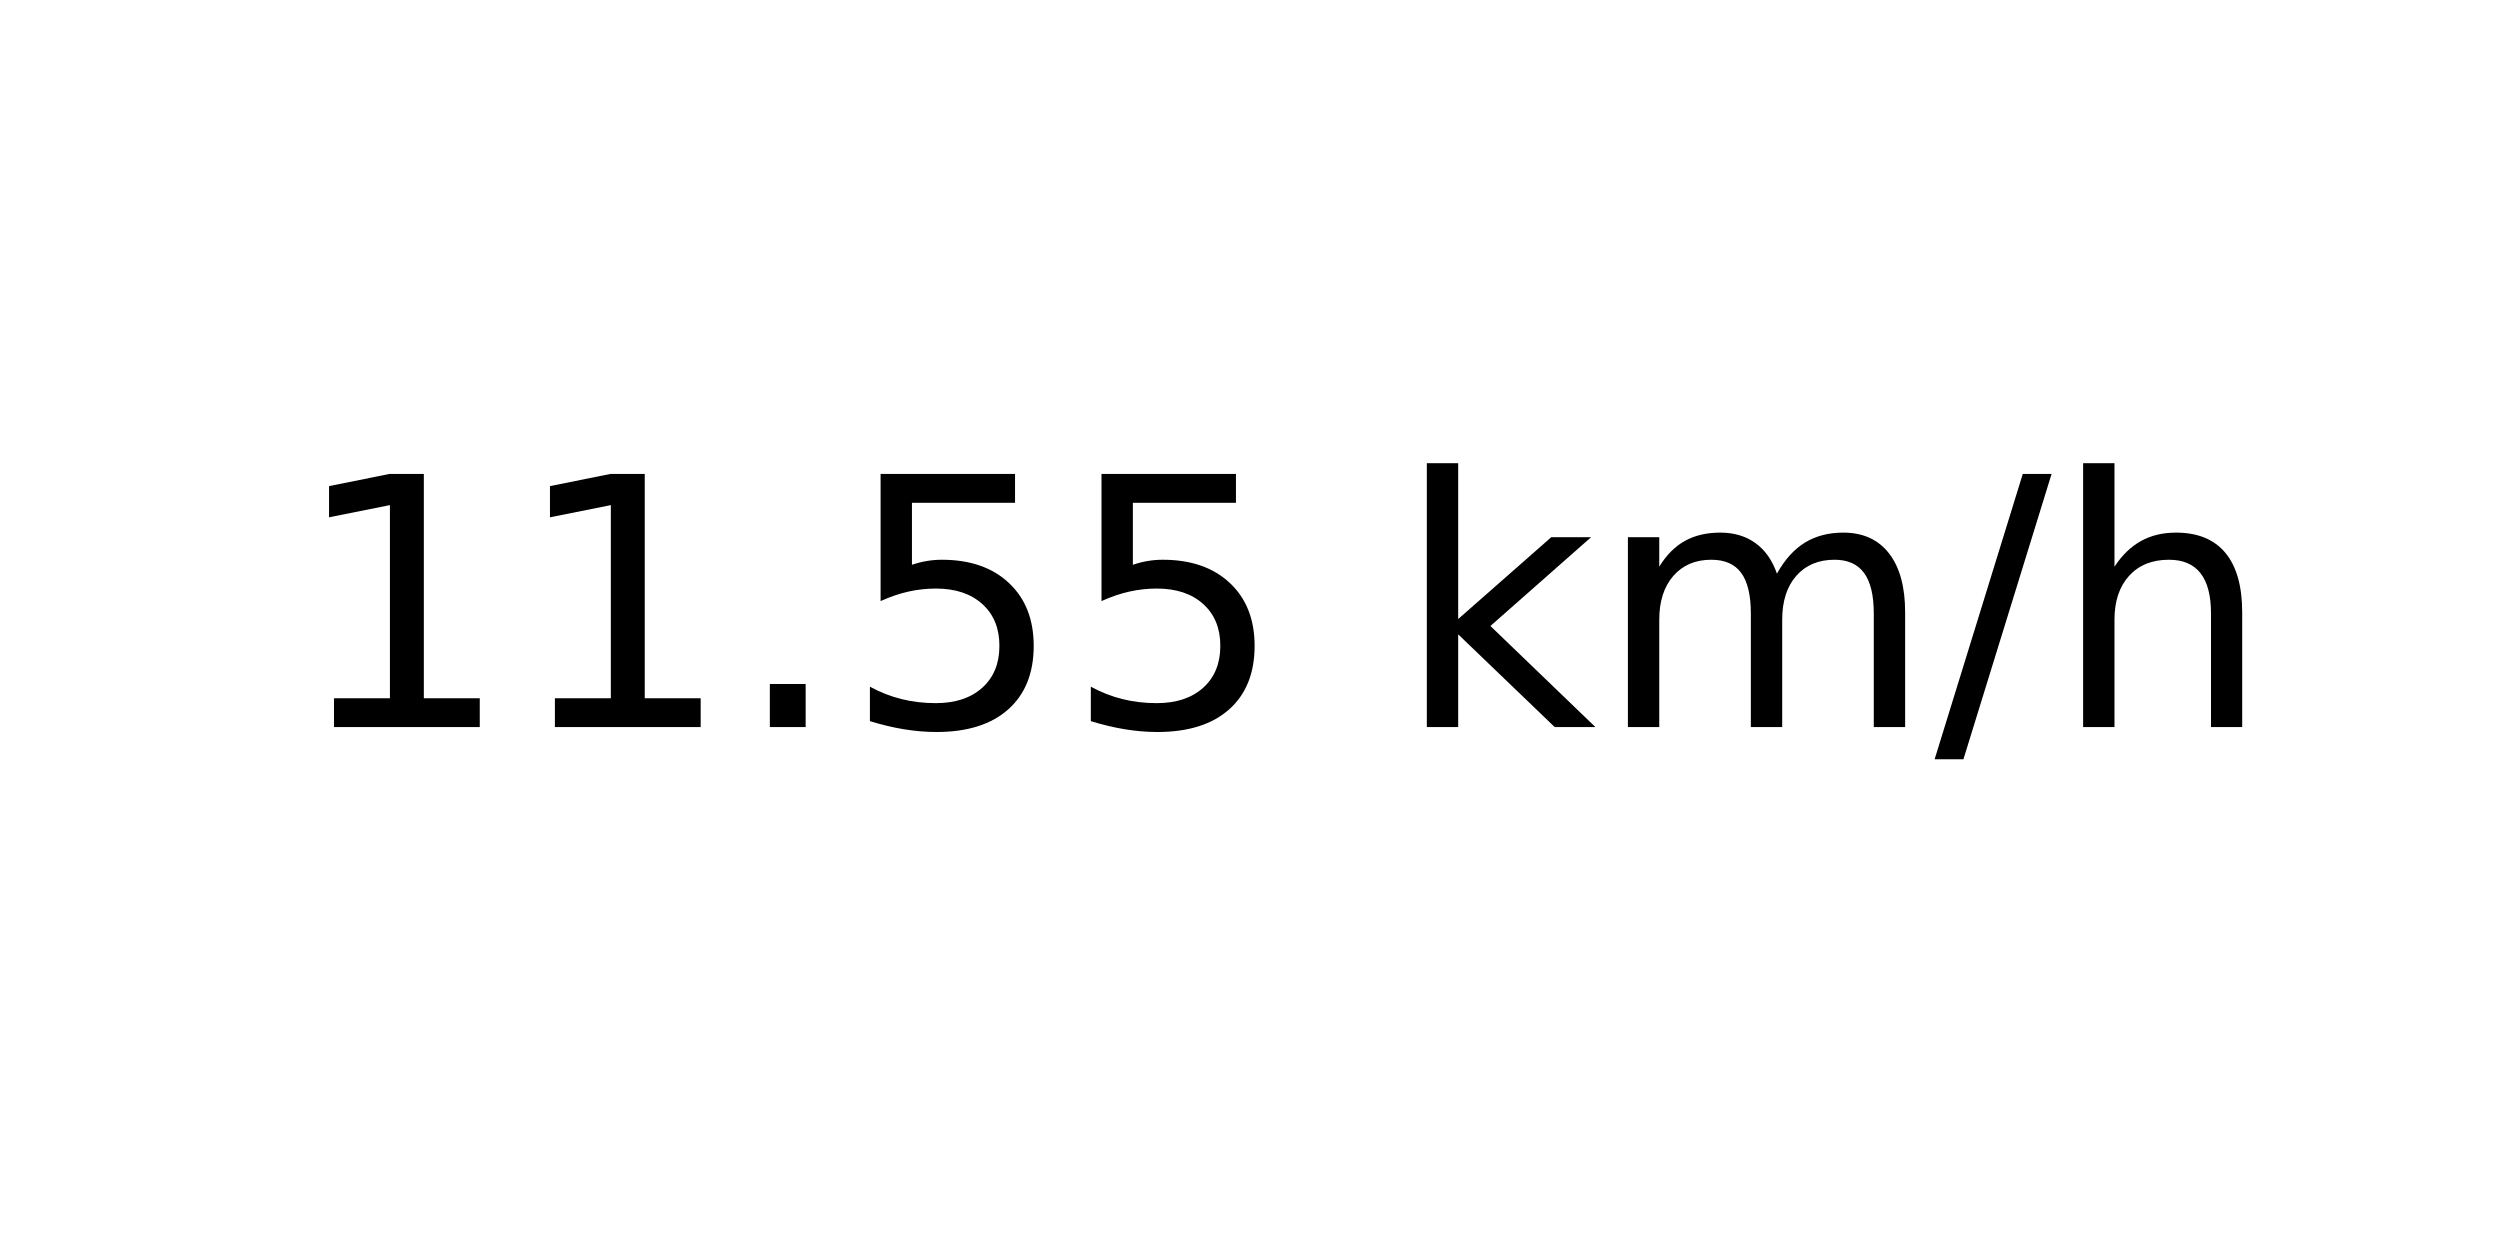
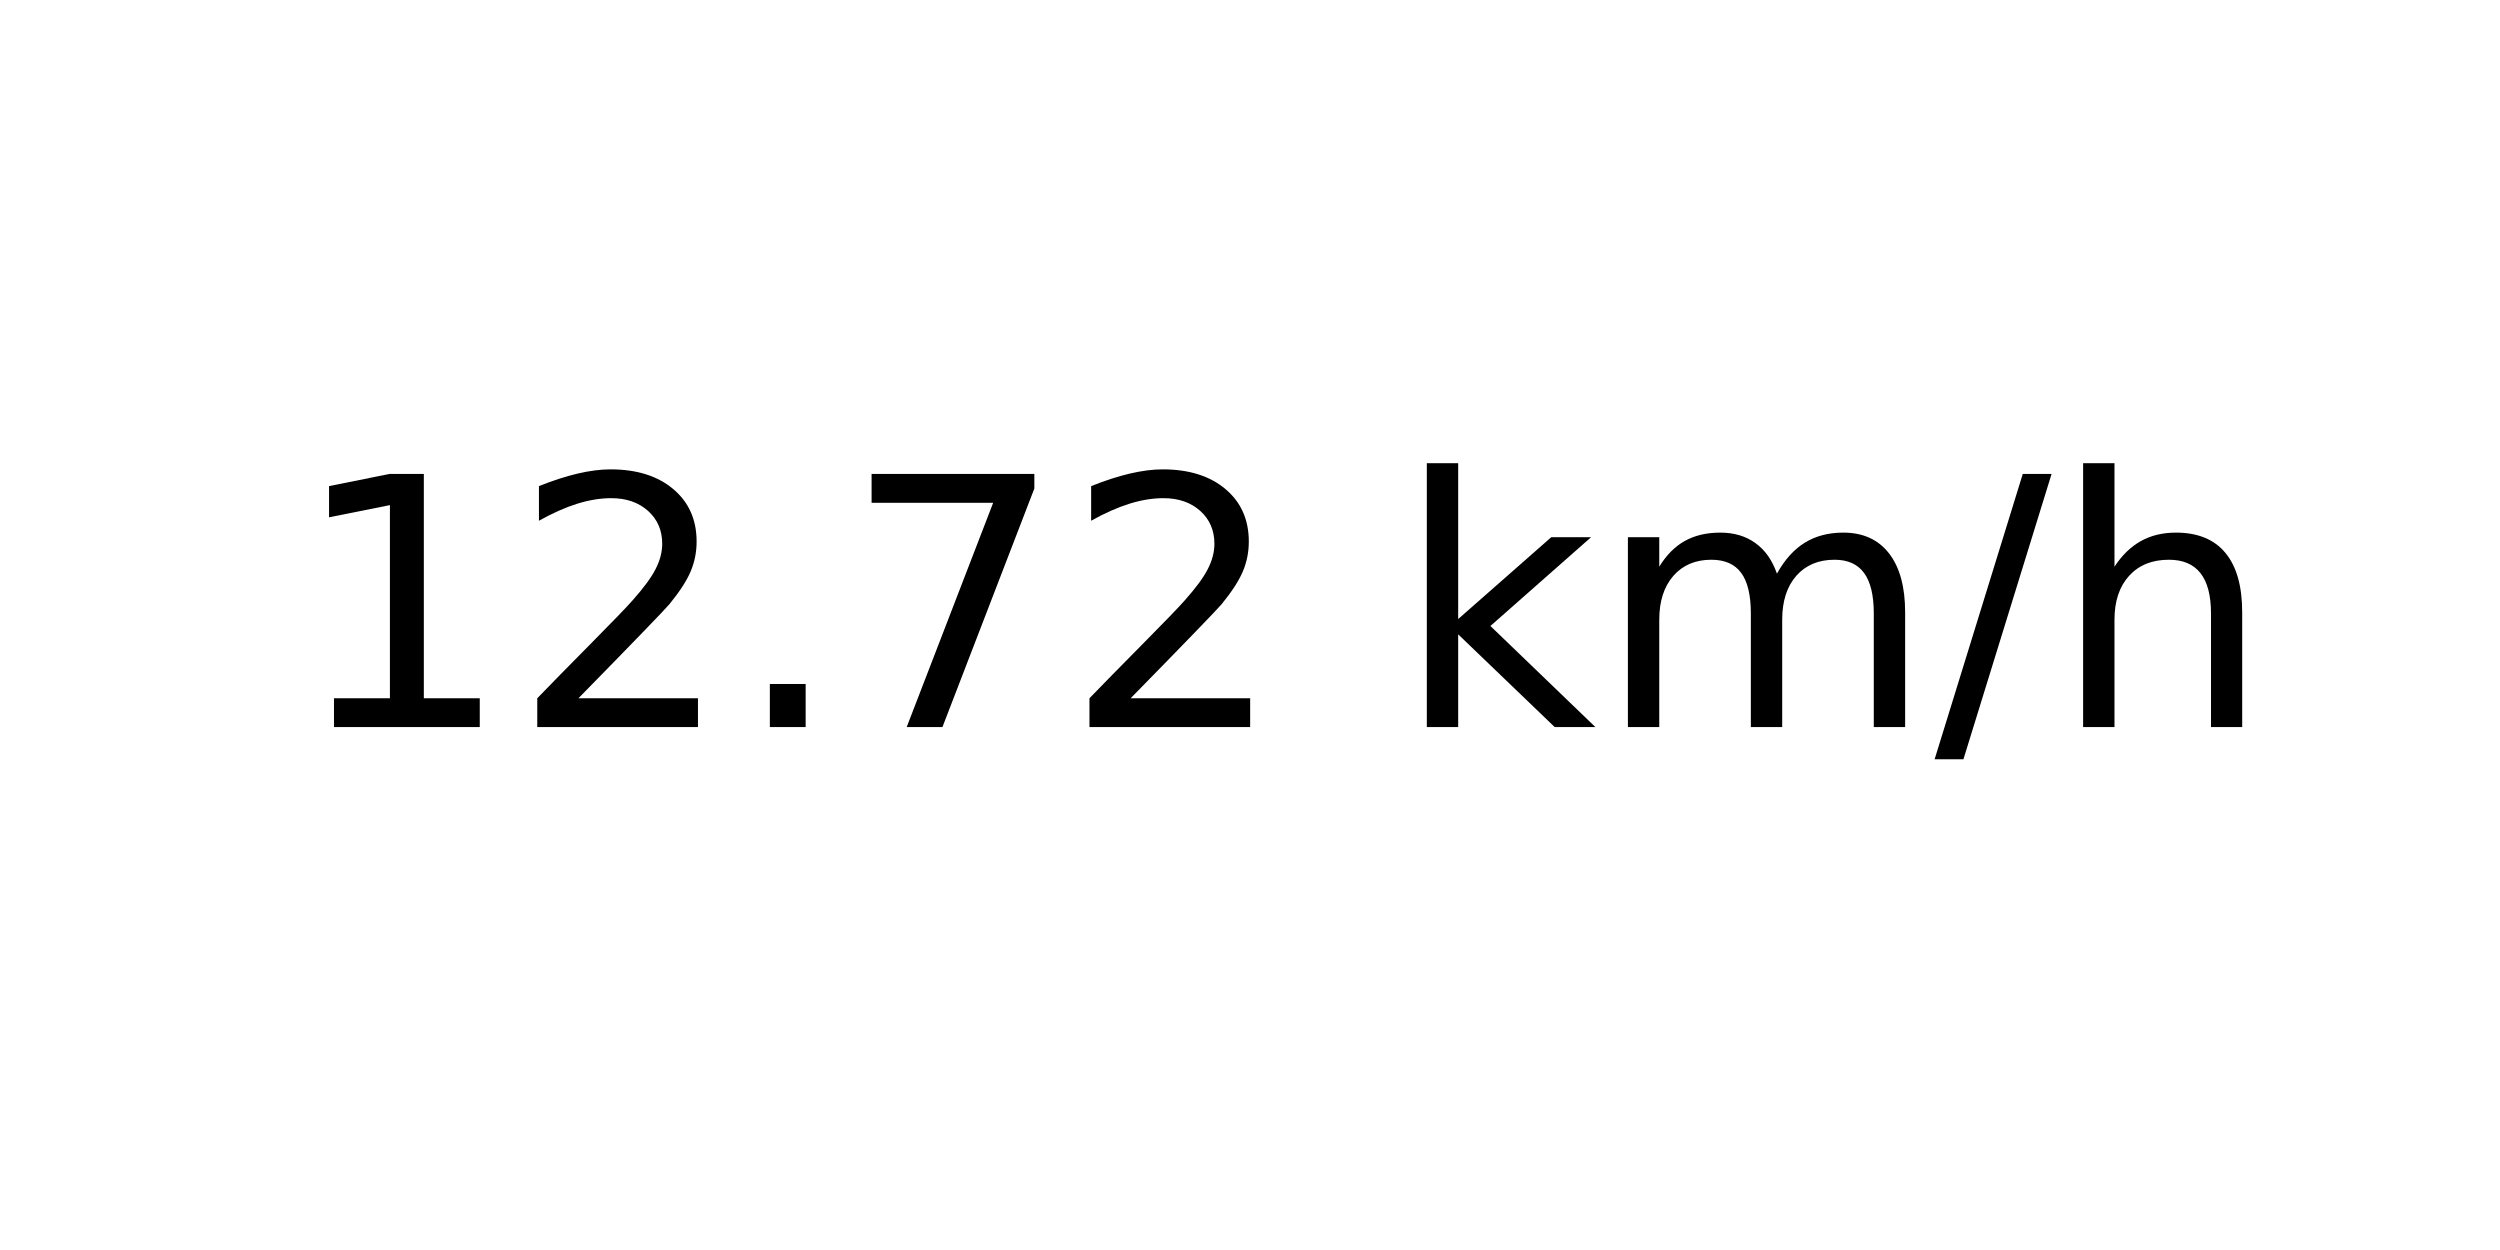
<svg xmlns="http://www.w3.org/2000/svg" xmlns:xlink="http://www.w3.org/1999/xlink" width="72pt" height="36pt" viewBox="0 0 72 36" version="1.1">
  <defs>
    <style type="text/css">*{stroke-linejoin: round; stroke-linecap: butt}</style>
  </defs>
  <g id="figure_1">
    <g id="axes_1">
      <g id="text_1">
        <g transform="translate(8.378125 20.93937) scale(0.1 -0.1)">
          <defs>
            <path id="DejaVuSans-31" d="M 794 531  L 1825 531  L 1825 4091  L 703 3866  L 703 4441  L 1819 4666  L 2450 4666  L 2450 531  L 3481 531  L 3481 0  L 794 0  L 794 531  z " transform="scale(0.015625)" />
+             <path id="DejaVuSans-32" d="M 1228 531  L 3431 531  L 3431 0  L 469 0  L 469 531  Q 828 903 1448 1529  Q 2069 2156 2228 2338  Q 2531 2678 2651 2914  Q 2772 3150 2772 3378  Q 2772 3750 2511 3984  Q 2250 4219 1831 4219  Q 1534 4219 1204 4116  Q 875 4013 500 3803  L 500 4441  Q 881 4594 1212 4672  Q 1544 4750 1819 4750  Q 2544 4750 2975 4387  Q 3406 4025 3406 3419  Q 3406 3131 3298 2873  Q 3191 2616 2906 2266  Q 2828 2175 2409 1742  Q 1991 1309 1228 531  z " transform="scale(0.015625)" />
            <path id="DejaVuSans-2e" d="M 684 794  L 1344 794  L 1344 0  L 684 0  L 684 794  z " transform="scale(0.015625)" />
-             <path id="DejaVuSans-35" d="M 691 4666  L 3169 4666  L 3169 4134  L 1269 4134  L 1269 2991  Q 1406 3038 1543 3061  Q 1681 3084 1819 3084  Q 2600 3084 3056 2656  Q 3513 2228 3513 1497  Q 3513 744 3044 326  Q 2575 -91 1722 -91  Q 1428 -91 1123 -41  Q 819 9 494 109  L 494 744  Q 775 591 1075 516  Q 1375 441 1709 441  Q 2250 441 2565 725  Q 2881 1009 2881 1497  Q 2881 1984 2565 2268  Q 2250 2553 1709 2553  Q 1456 2553 1204 2497  Q 953 2441 691 2322  L 691 4666  z " transform="scale(0.015625)" />
+             <path id="DejaVuSans-37" d="M 525 4666  L 3525 4666  L 3525 4397  L 1831 0  L 1172 0  L 2766 4134  L 525 4134  L 525 4666  z " transform="scale(0.015625)" />
            <path id="DejaVuSans-20" transform="scale(0.015625)" />
            <path id="DejaVuSans-6b" d="M 581 4863  L 1159 4863  L 1159 1991  L 2875 3500  L 3609 3500  L 1753 1863  L 3688 0  L 2938 0  L 1159 1709  L 1159 0  L 581 0  L 581 4863  z " transform="scale(0.015625)" />
            <path id="DejaVuSans-6d" d="M 3328 2828  Q 3544 3216 3844 3400  Q 4144 3584 4550 3584  Q 5097 3584 5394 3201  Q 5691 2819 5691 2113  L 5691 0  L 5113 0  L 5113 2094  Q 5113 2597 4934 2840  Q 4756 3084 4391 3084  Q 3944 3084 3684 2787  Q 3425 2491 3425 1978  L 3425 0  L 2847 0  L 2847 2094  Q 2847 2600 2669 2842  Q 2491 3084 2119 3084  Q 1678 3084 1418 2786  Q 1159 2488 1159 1978  L 1159 0  L 581 0  L 581 3500  L 1159 3500  L 1159 2956  Q 1356 3278 1631 3431  Q 1906 3584 2284 3584  Q 2666 3584 2933 3390  Q 3200 3197 3328 2828  z " transform="scale(0.015625)" />
            <path id="DejaVuSans-2f" d="M 1625 4666  L 2156 4666  L 531 -594  L 0 -594  L 1625 4666  z " transform="scale(0.015625)" />
            <path id="DejaVuSans-68" d="M 3513 2113  L 3513 0  L 2938 0  L 2938 2094  Q 2938 2591 2744 2837  Q 2550 3084 2163 3084  Q 1697 3084 1428 2787  Q 1159 2491 1159 1978  L 1159 0  L 581 0  L 581 4863  L 1159 4863  L 1159 2956  Q 1366 3272 1645 3428  Q 1925 3584 2291 3584  Q 2894 3584 3203 3211  Q 3513 2838 3513 2113  z " transform="scale(0.015625)" />
          </defs>
          <use xlink:href="#DejaVuSans-31" />
-           <use xlink:href="#DejaVuSans-31" x="63.623" />
+           <use xlink:href="#DejaVuSans-32" x="63.623" />
          <use xlink:href="#DejaVuSans-2e" x="127.246" />
-           <use xlink:href="#DejaVuSans-35" x="159.033" />
-           <use xlink:href="#DejaVuSans-35" x="222.656" />
+           <use xlink:href="#DejaVuSans-37" x="159.033" />
+           <use xlink:href="#DejaVuSans-32" x="222.656" />
          <use xlink:href="#DejaVuSans-20" x="286.279" />
          <use xlink:href="#DejaVuSans-6b" x="318.066" />
          <use xlink:href="#DejaVuSans-6d" x="375.977" />
          <use xlink:href="#DejaVuSans-2f" x="473.389" />
          <use xlink:href="#DejaVuSans-68" x="507.08" />
        </g>
      </g>
    </g>
  </g>
</svg>
